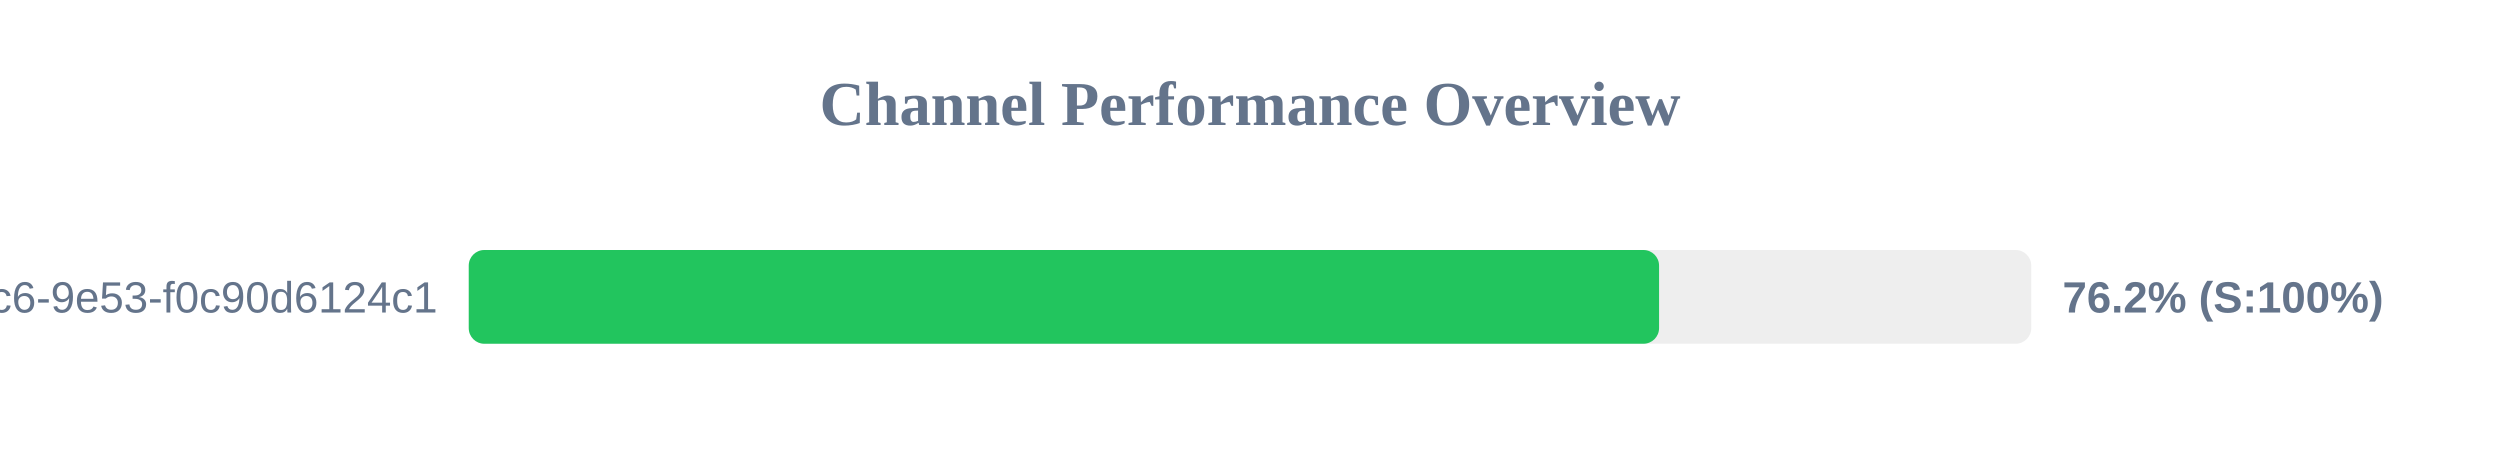
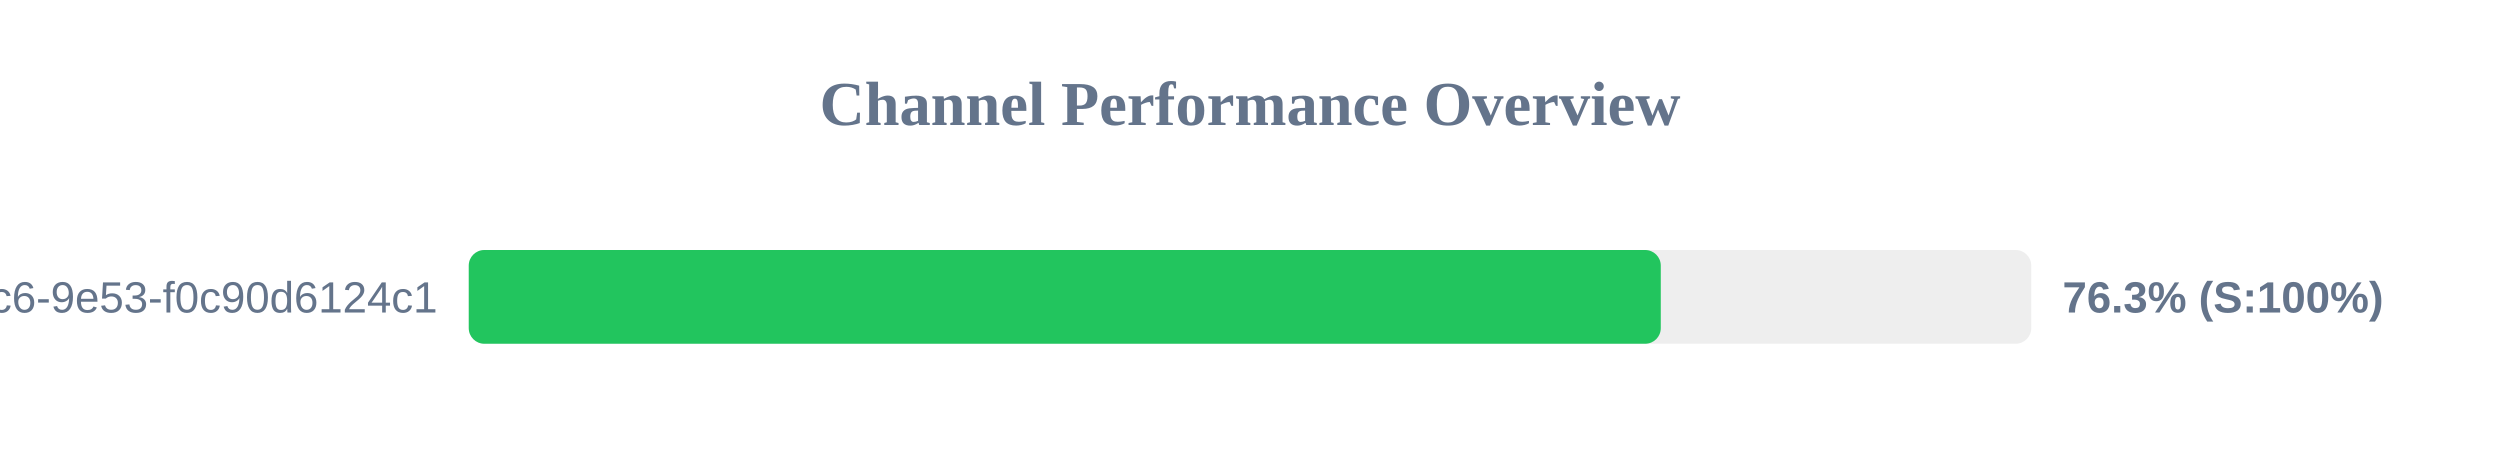
<svg xmlns="http://www.w3.org/2000/svg" width="800" height="150" version="1.1">
  <style>
        .row { font: 14px Arial; fill: #64748b; }
        .score { font: bold 14px Arial; fill: #64748b; }
    </style>
  <text x="400" y="40" text-anchor="middle" font-size="20px" font-weight="bold" fill="#64748b">Channel Performance Overview</text>
  <rect x="150" y="80" width="500" height="30" fill="#eee" rx="5" />
-   <rect x="150" y="80" width="380.9" height="30" fill="#22c55e" rx="5" />
+   <rect x="150" y="80" width="381.45" height="30" fill="#22c55e" rx="5" />
  <text x="140" y="100" text-anchor="end" class="row">?uuid=4685eb2a-5ddb-4dc6-9e53-f0c90d6124c1</text>
-   <text x="660" y="100" text-anchor="start" class="score">76.2% (S:100%)</text>
+   <text x="660" y="100" text-anchor="start" class="score">76.3% (S:100%)</text>
</svg>
